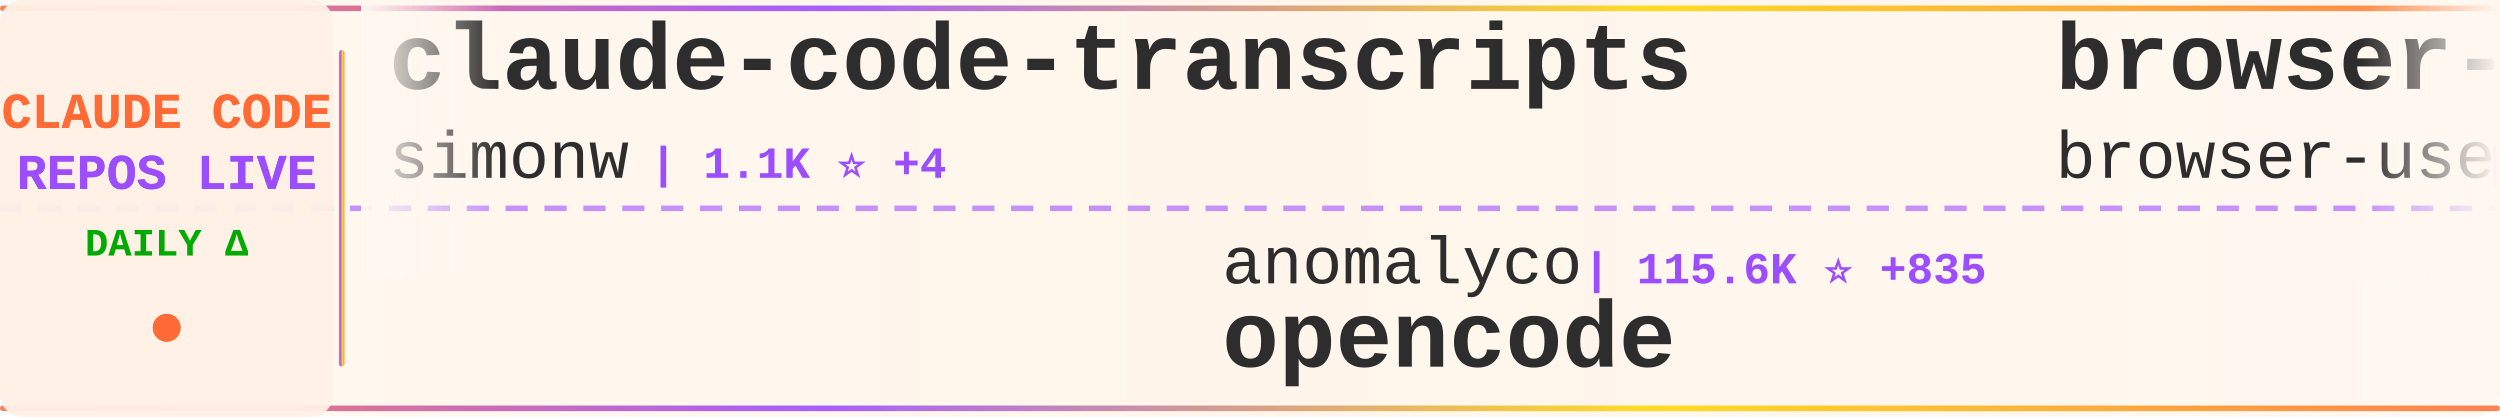
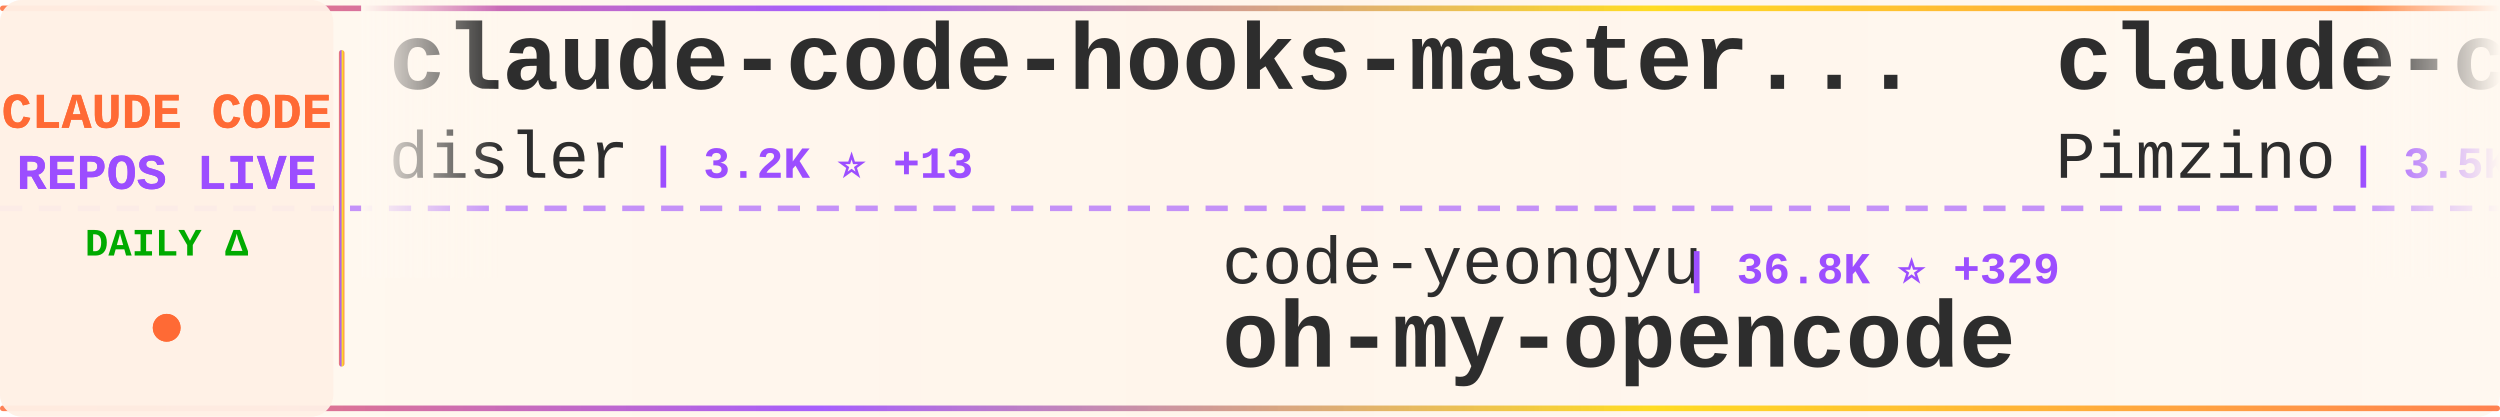
<svg xmlns="http://www.w3.org/2000/svg" width="900" height="150">
  <defs>
    <linearGradient id="tickerBg" x1="0%" y1="0%" x2="100%" y2="0%">
      <stop offset="0%" style="stop-color:#fff8f0;stop-opacity:0.98" />
      <stop offset="50%" style="stop-color:#fff5eb;stop-opacity:1" />
      <stop offset="100%" style="stop-color:#fff8f0;stop-opacity:0.98" />
    </linearGradient>
    <linearGradient id="borderGrad" x1="0%" y1="0%" x2="100%" y2="0%">
      <stop offset="0%" style="stop-color:#FF6B35;stop-opacity:0.85">
        <animate attributeName="stop-opacity" values="0.85;1;0.85" dur="2s" repeatCount="indefinite" />
      </stop>
      <stop offset="33%" style="stop-color:#9C4EFF;stop-opacity:0.9">
        <animate attributeName="stop-opacity" values="0.9;1;0.9" dur="2.2s" repeatCount="indefinite" />
      </stop>
      <stop offset="66%" style="stop-color:#FFD700;stop-opacity:0.85">
        <animate attributeName="stop-opacity" values="0.85;1;0.85" dur="1.8s" repeatCount="indefinite" />
      </stop>
      <stop offset="100%" style="stop-color:#FF6B35;stop-opacity:0.85">
        <animate attributeName="stop-opacity" values="0.85;1;0.85" dur="2s" repeatCount="indefinite" />
      </stop>
    </linearGradient>
    <filter id="textGlow">
      <feGaussianBlur stdDeviation="0.15" result="coloredBlur" />
      <feMerge>
        <feMergeNode in="coloredBlur" />
        <feMergeNode in="SourceGraphic" />
      </feMerge>
    </filter>
    <filter id="metricGlow">
      <feGaussianBlur stdDeviation="0.2" result="coloredBlur" />
      <feMerge>
        <feMergeNode in="coloredBlur" />
        <feMergeNode in="SourceGraphic" />
      </feMerge>
    </filter>
    <linearGradient id="leftFade" x1="0%" y1="0%" x2="100%" y2="0%">
      <stop offset="0%" style="stop-color:#fff8f0;stop-opacity:1" />
      <stop offset="100%" style="stop-color:#fff8f0;stop-opacity:0" />
    </linearGradient>
    <linearGradient id="rightFade" x1="0%" y1="0%" x2="100%" y2="0%">
      <stop offset="0%" style="stop-color:#fff8f0;stop-opacity:0" />
      <stop offset="100%" style="stop-color:#fff8f0;stop-opacity:1" />
    </linearGradient>
  </defs>
  <rect width="900" height="150" fill="url(#tickerBg)" rx="8" />
  <rect x="0" y="2" width="900" height="2" fill="url(#borderGrad)" rx="1" />
  <rect x="0" y="146" width="900" height="2" fill="url(#borderGrad)" rx="1" />
  <line x1="0" y1="75" x2="900" y2="75" stroke="#9C4EFF" stroke-width="2" stroke-dasharray="8 6" opacity="0.6" />
  <rect x="0" y="0" width="120" height="150" fill="#fff0e6" opacity="0.95" rx="8" />
  <text x="60" y="46" font-family="'Courier New', monospace" font-size="18" font-weight="bold" fill="#FF6B35" text-anchor="middle" filter="url(#textGlow)">
    CLAUDE CODE
  </text>
  <text x="60" y="68" font-family="'Courier New', monospace" font-size="18" font-weight="bold" fill="#9C4EFF" text-anchor="middle" filter="url(#textGlow)">
    REPOS LIVE
  </text>
  <text x="60" y="92" font-family="'Courier New', monospace" font-size="14" font-weight="bold" fill="#00aa00" text-anchor="middle">
    DAILY Δ
  </text>
  <circle cx="60" cy="118" r="5" fill="#FF6B35" filter="url(#metricGlow)">
    <animate attributeName="r" values="4;6;4" dur="1.5s" repeatCount="indefinite" />
    <animate attributeName="opacity" values="0.6;1;0.6" dur="1.5s" repeatCount="indefinite" />
  </circle>
  <rect x="122" y="18" width="2" height="114" fill="url(#borderGrad)" rx="1" />
  <clipPath id="tickerClip">
    <rect x="130" y="0" width="770" height="150" />
  </clipPath>
  <g clip-path="url(#tickerClip)">
    <g id="tickerItems">
      <animateTransform attributeName="transform" attributeType="XML" type="translate" from="0 0" to="-3000 0" dur="54s" repeatCount="indefinite" />
      <g transform="translate(0, 0)">
-         <text x="140" y="32" font-family="'Courier New', monospace" font-size="34" font-weight="bold" fill="#2d2d2d">claude-code-transcripts</text>
-         <text x="140" y="64" font-family="'Courier New', monospace" font-size="24" font-weight="normal" fill="#2d2d2d" opacity="1.0">simonw</text>
-         <text x="234" y="64" font-family="'Courier New', monospace" font-size="16" font-weight="bold" fill="#9C4EFF"> | 1.1K ⭐ +4</text>
+         <text x="140" y="32" font-family="'Courier New', monospace" font-size="34" font-weight="bold" fill="#2d2d2d">claude-code-hooks-master...</text>
+         <text x="140" y="64" font-family="'Courier New', monospace" font-size="24" font-weight="normal" fill="#2d2d2d" opacity="1.0">disler</text>
+         <text x="234" y="64" font-family="'Courier New', monospace" font-size="16" font-weight="bold" fill="#9C4EFF"> | 3.2K ⭐ +13</text>
      </g>
      <g transform="translate(300, 0)">
-         <text x="140" y="102" font-family="'Courier New', monospace" font-size="24" font-weight="normal" fill="#2d2d2d" opacity="1.0">anomalyco</text>
-         <text x="270" y="102" font-family="'Courier New', monospace" font-size="16" font-weight="bold" fill="#9C4EFF"> | 115.6K ⭐ +835</text>
-         <text x="140" y="132" font-family="'Courier New', monospace" font-size="34" font-weight="bold" fill="#2d2d2d">opencode</text>
+         <text x="140" y="102" font-family="'Courier New', monospace" font-size="24" font-weight="normal" fill="#2d2d2d" opacity="1.0">code-yeongyu</text>
+         <text x="306" y="102" font-family="'Courier New', monospace" font-size="16" font-weight="bold" fill="#9C4EFF"> | 36.8K ⭐ +329</text>
+         <text x="140" y="132" font-family="'Courier New', monospace" font-size="34" font-weight="bold" fill="#2d2d2d">oh-my-opencode</text>
      </g>
      <g transform="translate(600, 0)">
-         <text x="140" y="32" font-family="'Courier New', monospace" font-size="34" font-weight="bold" fill="#2d2d2d">browser-use</text>
-         <text x="140" y="64" font-family="'Courier New', monospace" font-size="24" font-weight="normal" fill="#2d2d2d" opacity="1.0">browser-use</text>
-         <text x="294" y="64" font-family="'Courier New', monospace" font-size="16" font-weight="bold" fill="#9C4EFF"> | 79.6K ⭐ +112</text>
+         <text x="140" y="32" font-family="'Courier New', monospace" font-size="34" font-weight="bold" fill="#2d2d2d">claude-code-spec-workflo...</text>
+         <text x="140" y="64" font-family="'Courier New', monospace" font-size="24" font-weight="normal" fill="#2d2d2d" opacity="1.0">Pimzino</text>
+         <text x="246" y="64" font-family="'Courier New', monospace" font-size="16" font-weight="bold" fill="#9C4EFF"> | 3.5K ⭐ +6</text>
      </g>
      <g transform="translate(900, 0)">
-         <text x="140" y="102" font-family="'Courier New', monospace" font-size="24" font-weight="normal" fill="#2d2d2d" opacity="1.0">1rgs</text>
-         <text x="210" y="102" font-family="'Courier New', monospace" font-size="16" font-weight="bold" fill="#9C4EFF"> | 3.1K ⭐ +7</text>
-         <text x="140" y="132" font-family="'Courier New', monospace" font-size="34" font-weight="bold" fill="#2d2d2d">claude-code-proxy</text>
+         <text x="140" y="102" font-family="'Courier New', monospace" font-size="24" font-weight="normal" fill="#2d2d2d" opacity="1.0">anthropics</text>
+         <text x="282" y="102" font-family="'Courier New', monospace" font-size="16" font-weight="bold" fill="#9C4EFF"> | 1.6K ⭐ +11</text>
+         <text x="140" y="132" font-family="'Courier New', monospace" font-size="34" font-weight="bold" fill="#2d2d2d">claude-agent-sdk-demos</text>
      </g>
      <g transform="translate(1200, 0)">
-         <text x="140" y="32" font-family="'Courier New', monospace" font-size="34" font-weight="bold" fill="#2d2d2d">claude-code-showcase</text>
-         <text x="140" y="64" font-family="'Courier New', monospace" font-size="24" font-weight="normal" fill="#2d2d2d" opacity="1.0">ChrisWiles</text>
-         <text x="282" y="64" font-family="'Courier New', monospace" font-size="16" font-weight="bold" fill="#9C4EFF"> | 5.4K ⭐ +11</text>
+         <text x="140" y="32" font-family="'Courier New', monospace" font-size="34" font-weight="bold" fill="#2d2d2d">opcode</text>
+         <text x="140" y="64" font-family="'Courier New', monospace" font-size="24" font-weight="normal" fill="#2d2d2d" opacity="1.0">winfunc</text>
+         <text x="246" y="64" font-family="'Courier New', monospace" font-size="16" font-weight="bold" fill="#9C4EFF"> | 20.8K ⭐ +12</text>
      </g>
      <g transform="translate(1500, 0)">
-         <text x="140" y="102" font-family="'Courier New', monospace" font-size="24" font-weight="normal" fill="#2d2d2d" opacity="1.0">bfly123</text>
-         <text x="246" y="102" font-family="'Courier New', monospace" font-size="16" font-weight="bold" fill="#9C4EFF"> | 1.4K ⭐ +14</text>
-         <text x="140" y="132" font-family="'Courier New', monospace" font-size="34" font-weight="bold" fill="#2d2d2d">claude_code_bridge</text>
+         <text x="140" y="102" font-family="'Courier New', monospace" font-size="24" font-weight="normal" fill="#2d2d2d" opacity="1.0">router-for-me</text>
+         <text x="318" y="102" font-family="'Courier New', monospace" font-size="16" font-weight="bold" fill="#9C4EFF"> | 13.2K ⭐ +242</text>
+         <text x="140" y="132" font-family="'Courier New', monospace" font-size="34" font-weight="bold" fill="#2d2d2d">CLIProxyAPI</text>
      </g>
      <g transform="translate(1800, 0)">
-         <text x="140" y="32" font-family="'Courier New', monospace" font-size="34" font-weight="bold" fill="#2d2d2d">antigravity-awesome-skil...</text>
-         <text x="140" y="64" font-family="'Courier New', monospace" font-size="24" font-weight="normal" fill="#2d2d2d" opacity="1.0">sickn33</text>
-         <text x="246" y="64" font-family="'Courier New', monospace" font-size="16" font-weight="bold" fill="#9C4EFF"> | 19.1K ⭐ +696</text>
+         <text x="140" y="32" font-family="'Courier New', monospace" font-size="34" font-weight="bold" fill="#2d2d2d">claude-code-sub-agents</text>
+         <text x="140" y="64" font-family="'Courier New', monospace" font-size="24" font-weight="normal" fill="#2d2d2d" opacity="1.0">lst97</text>
+         <text x="222" y="64" font-family="'Courier New', monospace" font-size="16" font-weight="bold" fill="#9C4EFF"> | 1.4K ⭐ +4</text>
      </g>
      <g transform="translate(2100, 0)">
-         <text x="140" y="102" font-family="'Courier New', monospace" font-size="24" font-weight="normal" fill="#2d2d2d" opacity="1.0">anthropics</text>
-         <text x="282" y="102" font-family="'Courier New', monospace" font-size="16" font-weight="bold" fill="#9C4EFF"> | 8.9K ⭐ +121</text>
-         <text x="140" y="132" font-family="'Courier New', monospace" font-size="34" font-weight="bold" fill="#2d2d2d">claude-plugins-official</text>
+         <text x="140" y="102" font-family="'Courier New', monospace" font-size="24" font-weight="normal" fill="#2d2d2d" opacity="1.0">github</text>
+         <text x="234" y="102" font-family="'Courier New', monospace" font-size="16" font-weight="bold" fill="#9C4EFF"> | 74.0K ⭐ +389</text>
+         <text x="140" y="132" font-family="'Courier New', monospace" font-size="34" font-weight="bold" fill="#2d2d2d">spec-kit</text>
      </g>
      <g transform="translate(2400, 0)">
-         <text x="140" y="32" font-family="'Courier New', monospace" font-size="34" font-weight="bold" fill="#2d2d2d">nanoclaw</text>
-         <text x="140" y="64" font-family="'Courier New', monospace" font-size="24" font-weight="normal" fill="#2d2d2d" opacity="1.0">qwibitai</text>
-         <text x="258" y="64" font-family="'Courier New', monospace" font-size="16" font-weight="bold" fill="#9C4EFF"> | 18.5K ⭐ +553</text>
+         <text x="140" y="32" font-family="'Courier New', monospace" font-size="34" font-weight="bold" fill="#2d2d2d">claude-code.nvim</text>
+         <text x="140" y="64" font-family="'Courier New', monospace" font-size="24" font-weight="normal" fill="#2d2d2d" opacity="1.0">greggh</text>
+         <text x="234" y="64" font-family="'Courier New', monospace" font-size="16" font-weight="bold" fill="#9C4EFF"> | 1.9K ⭐ +5</text>
      </g>
      <g transform="translate(2700, 0)">
-         <text x="140" y="102" font-family="'Courier New', monospace" font-size="24" font-weight="normal" fill="#2d2d2d" opacity="1.0">OneRedOak</text>
-         <text x="270" y="102" font-family="'Courier New', monospace" font-size="16" font-weight="bold" fill="#9C4EFF"> | 3.7K ⭐ +4</text>
-         <text x="140" y="132" font-family="'Courier New', monospace" font-size="34" font-weight="bold" fill="#2d2d2d">claude-code-workflows</text>
+         <text x="140" y="102" font-family="'Courier New', monospace" font-size="24" font-weight="normal" fill="#2d2d2d" opacity="1.0">centminmod</text>
+         <text x="282" y="102" font-family="'Courier New', monospace" font-size="16" font-weight="bold" fill="#9C4EFF"> | 1.9K ⭐ +4</text>
+         <text x="140" y="132" font-family="'Courier New', monospace" font-size="34" font-weight="bold" fill="#2d2d2d">my-claude-code-setup</text>
      </g>
      <g transform="translate(3000, 0)">
-         <text x="140" y="32" font-family="'Courier New', monospace" font-size="34" font-weight="bold" fill="#2d2d2d">claude-code-transcripts</text>
-         <text x="140" y="64" font-family="'Courier New', monospace" font-size="24" font-weight="normal" fill="#2d2d2d" opacity="1.0">simonw</text>
-         <text x="234" y="64" font-family="'Courier New', monospace" font-size="16" font-weight="bold" fill="#9C4EFF"> | 1.1K ⭐ +4</text>
+         <text x="140" y="32" font-family="'Courier New', monospace" font-size="34" font-weight="bold" fill="#2d2d2d">claude-code-hooks-master...</text>
+         <text x="140" y="64" font-family="'Courier New', monospace" font-size="24" font-weight="normal" fill="#2d2d2d" opacity="1.0">disler</text>
+         <text x="234" y="64" font-family="'Courier New', monospace" font-size="16" font-weight="bold" fill="#9C4EFF"> | 3.2K ⭐ +13</text>
      </g>
      <g transform="translate(3300, 0)">
-         <text x="140" y="102" font-family="'Courier New', monospace" font-size="24" font-weight="normal" fill="#2d2d2d" opacity="1.0">anomalyco</text>
-         <text x="270" y="102" font-family="'Courier New', monospace" font-size="16" font-weight="bold" fill="#9C4EFF"> | 115.6K ⭐ +835</text>
-         <text x="140" y="132" font-family="'Courier New', monospace" font-size="34" font-weight="bold" fill="#2d2d2d">opencode</text>
+         <text x="140" y="102" font-family="'Courier New', monospace" font-size="24" font-weight="normal" fill="#2d2d2d" opacity="1.0">code-yeongyu</text>
+         <text x="306" y="102" font-family="'Courier New', monospace" font-size="16" font-weight="bold" fill="#9C4EFF"> | 36.8K ⭐ +329</text>
+         <text x="140" y="132" font-family="'Courier New', monospace" font-size="34" font-weight="bold" fill="#2d2d2d">oh-my-opencode</text>
      </g>
      <g transform="translate(3600, 0)">
-         <text x="140" y="32" font-family="'Courier New', monospace" font-size="34" font-weight="bold" fill="#2d2d2d">browser-use</text>
-         <text x="140" y="64" font-family="'Courier New', monospace" font-size="24" font-weight="normal" fill="#2d2d2d" opacity="1.0">browser-use</text>
-         <text x="294" y="64" font-family="'Courier New', monospace" font-size="16" font-weight="bold" fill="#9C4EFF"> | 79.6K ⭐ +112</text>
+         <text x="140" y="32" font-family="'Courier New', monospace" font-size="34" font-weight="bold" fill="#2d2d2d">claude-code-spec-workflo...</text>
+         <text x="140" y="64" font-family="'Courier New', monospace" font-size="24" font-weight="normal" fill="#2d2d2d" opacity="1.0">Pimzino</text>
+         <text x="246" y="64" font-family="'Courier New', monospace" font-size="16" font-weight="bold" fill="#9C4EFF"> | 3.5K ⭐ +6</text>
      </g>
      <g transform="translate(3900, 0)">
-         <text x="140" y="102" font-family="'Courier New', monospace" font-size="24" font-weight="normal" fill="#2d2d2d" opacity="1.0">1rgs</text>
-         <text x="210" y="102" font-family="'Courier New', monospace" font-size="16" font-weight="bold" fill="#9C4EFF"> | 3.1K ⭐ +7</text>
-         <text x="140" y="132" font-family="'Courier New', monospace" font-size="34" font-weight="bold" fill="#2d2d2d">claude-code-proxy</text>
+         <text x="140" y="102" font-family="'Courier New', monospace" font-size="24" font-weight="normal" fill="#2d2d2d" opacity="1.0">anthropics</text>
+         <text x="282" y="102" font-family="'Courier New', monospace" font-size="16" font-weight="bold" fill="#9C4EFF"> | 1.6K ⭐ +11</text>
+         <text x="140" y="132" font-family="'Courier New', monospace" font-size="34" font-weight="bold" fill="#2d2d2d">claude-agent-sdk-demos</text>
      </g>
    </g>
  </g>
  <rect x="130" y="0" width="50" height="100" fill="url(#leftFade)" />
  <rect x="850" y="0" width="50" height="100" fill="url(#rightFade)" />
</svg>
